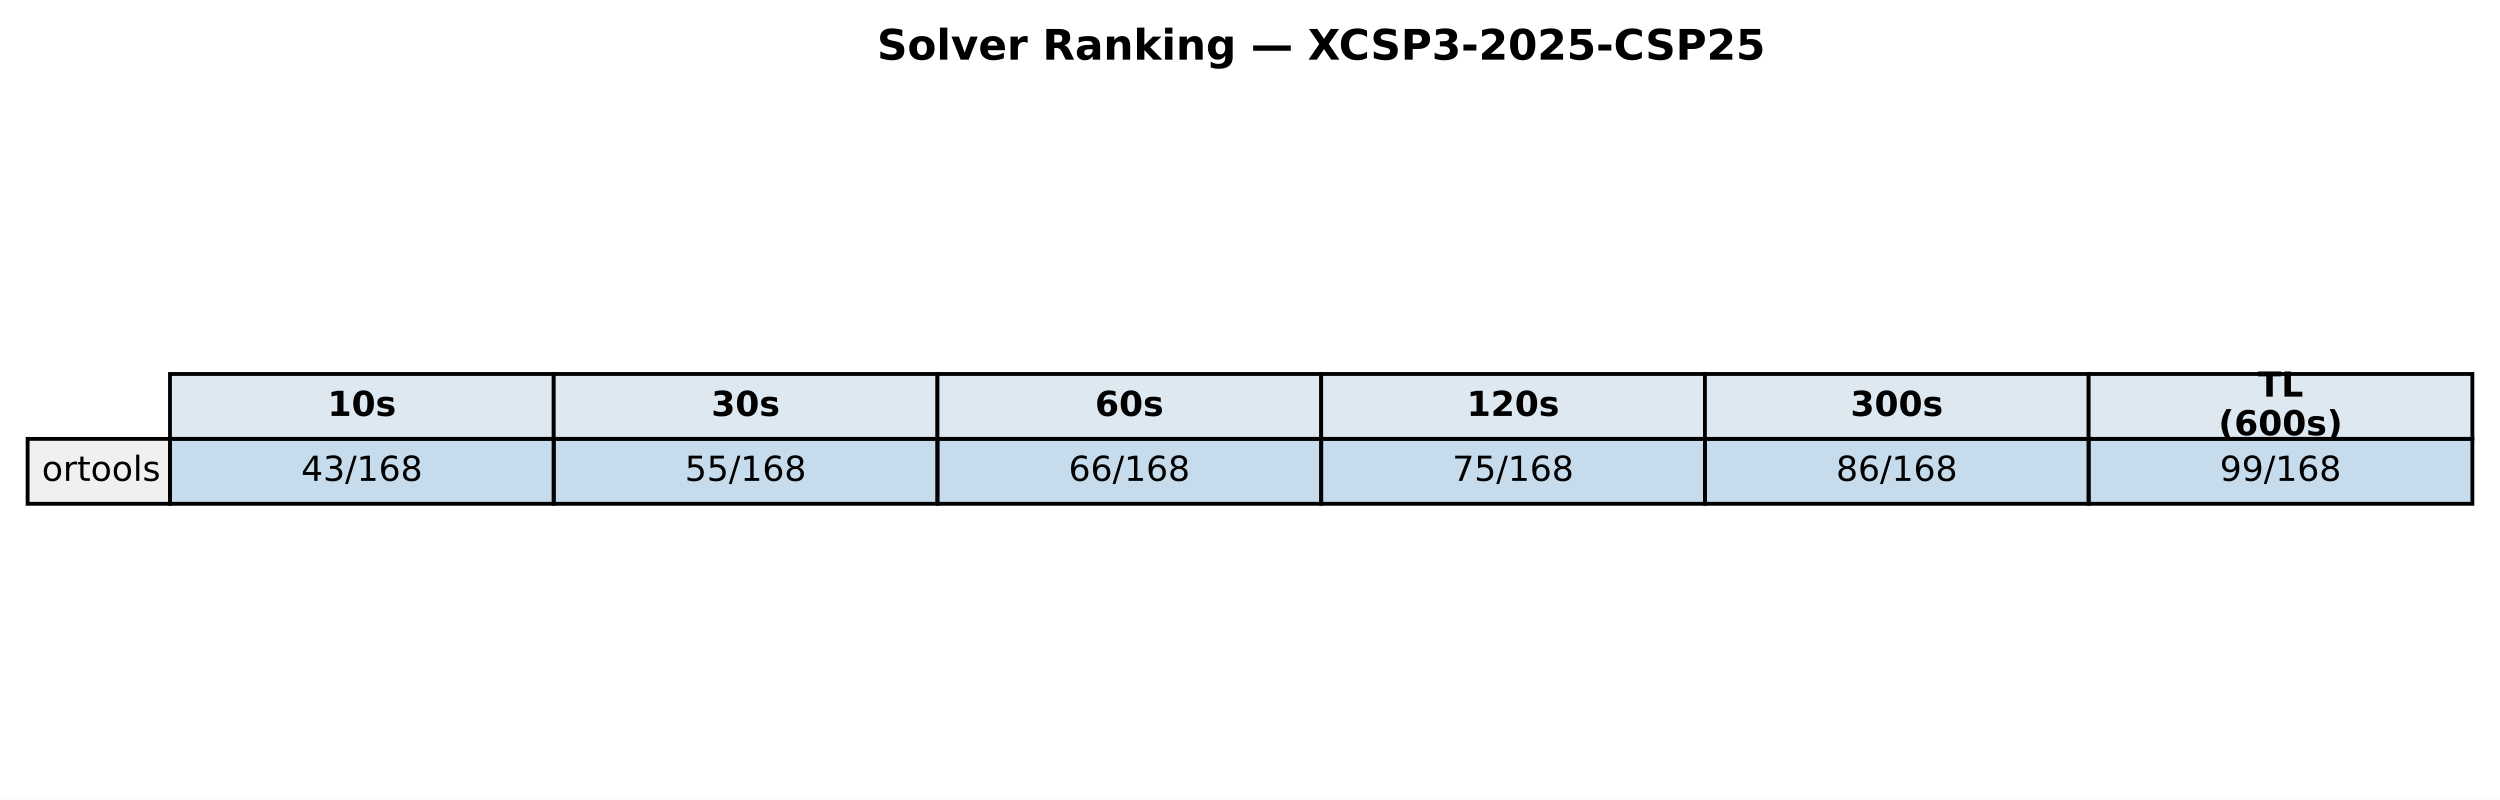
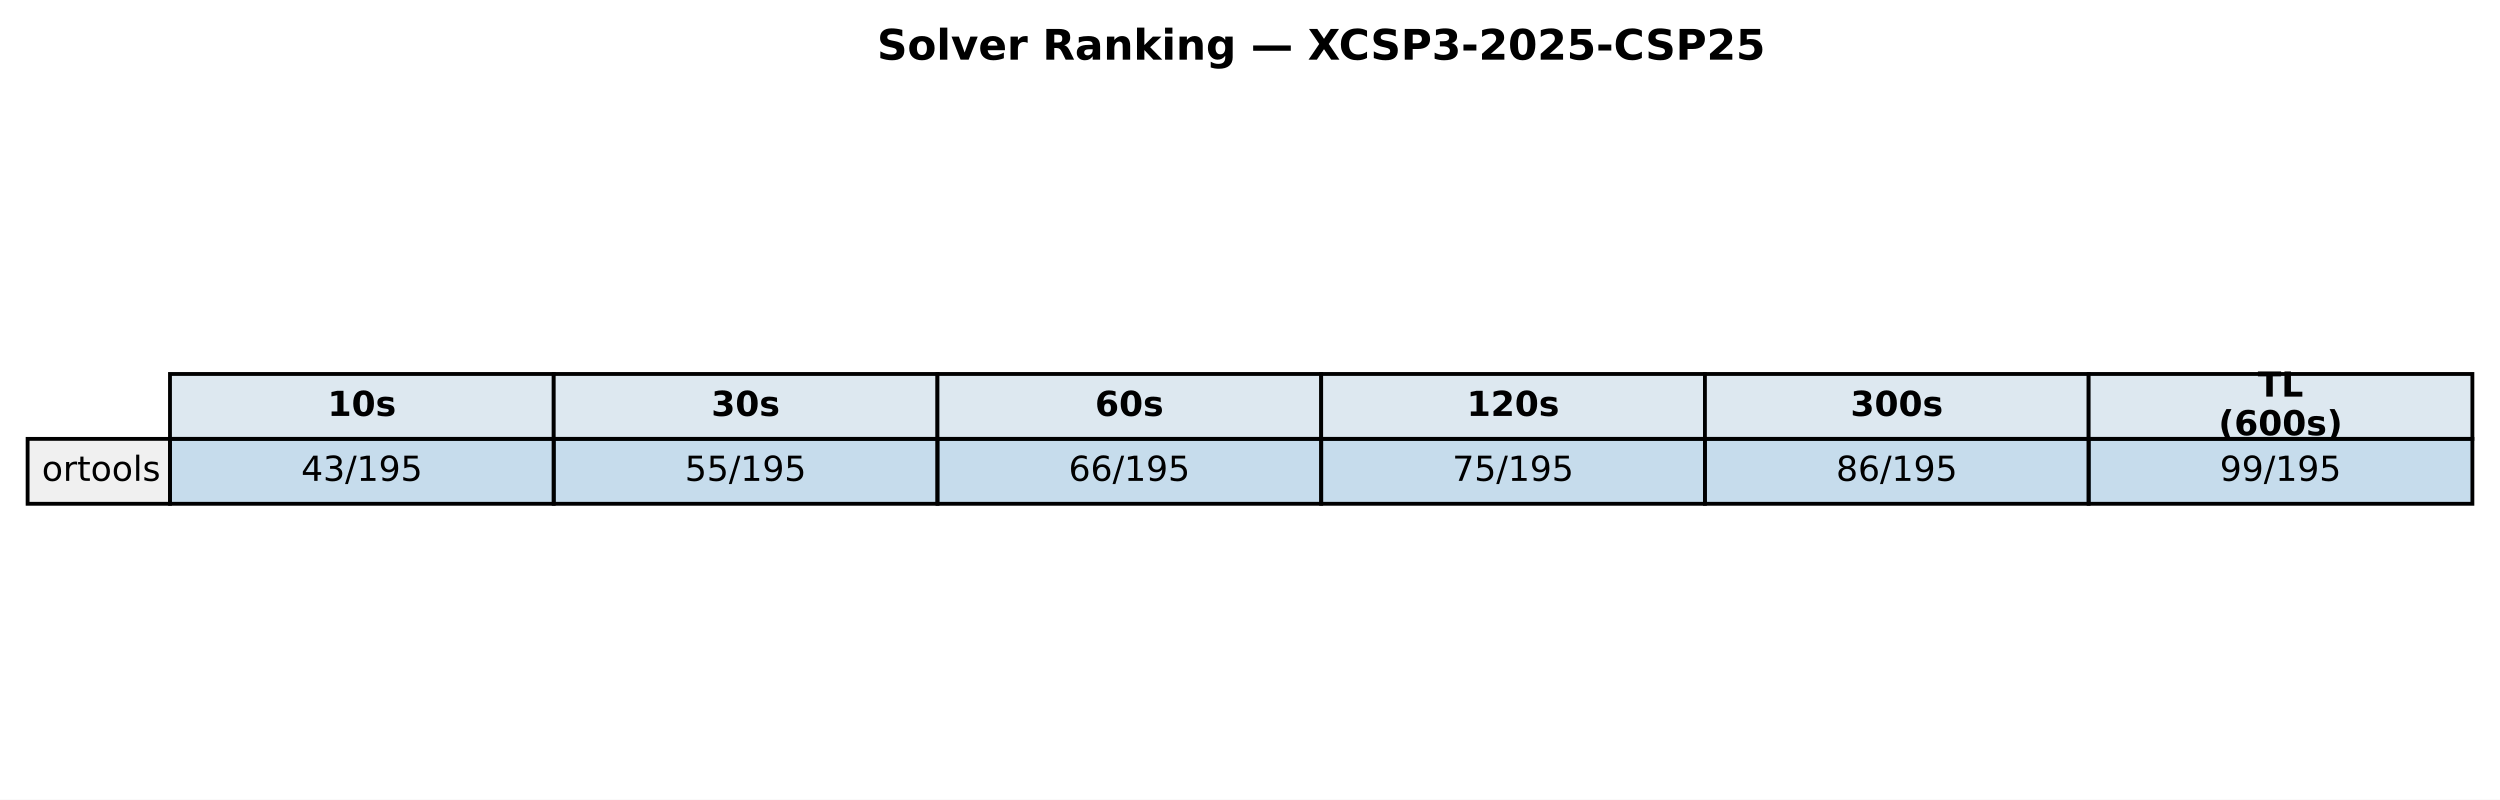
<svg xmlns="http://www.w3.org/2000/svg" xmlns:xlink="http://www.w3.org/1999/xlink" width="651.881pt" height="208.518pt" viewBox="0 0 651.881 208.518" version="1.1">
  <defs>
    <style type="text/css">*{stroke-linejoin: round; stroke-linecap: butt}</style>
  </defs>
  <g id="figure_1">
    <g id="patch_1">
      <path d="M 0 208.518  L 651.881 208.518  L 651.881 0  L 0 0  z " style="fill: #ffffff" />
    </g>
    <g id="axes_1">
      <g id="table_1">
        <g id="patch_2">
          <path d="M 44.325 114.438  L 144.384 114.438  L 144.384 97.514  L 44.325 97.514  z " style="fill: #dde8f0; stroke: #000000; stroke-linejoin: miter" />
        </g>
        <g id="text_1">
          <g transform="translate(85.41442 108.4594) scale(0.09 -0.09)">
            <defs>
              <path id="DejaVuSans-Bold-31" d="M 750 831  L 1813 831  L 1813 3847  L 722 3622  L 722 4441  L 1806 4666  L 2950 4666  L 2950 831  L 4013 831  L 4013 0  L 750 0  L 750 831  z " transform="scale(0.015625)" />
              <path id="DejaVuSans-Bold-30" d="M 2944 2338  Q 2944 3213 2780 3570  Q 2616 3928 2228 3928  Q 1841 3928 1675 3570  Q 1509 3213 1509 2338  Q 1509 1453 1675 1090  Q 1841 728 2228 728  Q 2613 728 2778 1090  Q 2944 1453 2944 2338  z M 4147 2328  Q 4147 1169 3647 539  Q 3147 -91 2228 -91  Q 1306 -91 806 539  Q 306 1169 306 2328  Q 306 3491 806 4120  Q 1306 4750 2228 4750  Q 3147 4750 3647 4120  Q 4147 3491 4147 2328  z " transform="scale(0.015625)" />
              <path id="DejaVuSans-Bold-73" d="M 3272 3391  L 3272 2541  Q 2913 2691 2578 2766  Q 2244 2841 1947 2841  Q 1628 2841 1473 2761  Q 1319 2681 1319 2516  Q 1319 2381 1436 2309  Q 1553 2238 1856 2203  L 2053 2175  Q 2913 2066 3209 1816  Q 3506 1566 3506 1031  Q 3506 472 3093 190  Q 2681 -91 1863 -91  Q 1516 -91 1145 -36  Q 775 19 384 128  L 384 978  Q 719 816 1070 734  Q 1422 653 1784 653  Q 2113 653 2278 743  Q 2444 834 2444 1013  Q 2444 1163 2330 1236  Q 2216 1309 1875 1350  L 1678 1375  Q 931 1469 631 1722  Q 331 1975 331 2491  Q 331 3047 712 3315  Q 1094 3584 1881 3584  Q 2191 3584 2531 3537  Q 2872 3491 3272 3391  z " transform="scale(0.015625)" />
            </defs>
            <use xlink:href="#DejaVuSans-Bold-31" />
            <use xlink:href="#DejaVuSans-Bold-30" transform="translate(69.58008 0)" />
            <use xlink:href="#DejaVuSans-Bold-73" transform="translate(139.1602 0)" />
          </g>
        </g>
        <g id="patch_3">
          <path d="M 144.384 114.438  L 244.444 114.438  L 244.444 97.514  L 144.384 97.514  z " style="fill: #dde8f0; stroke: #000000; stroke-linejoin: miter" />
        </g>
        <g id="text_2">
          <g transform="translate(185.4737 108.4594) scale(0.09 -0.09)">
            <defs>
              <path id="DejaVuSans-Bold-33" d="M 2981 2516  Q 3453 2394 3698 2092  Q 3944 1791 3944 1325  Q 3944 631 3412 270  Q 2881 -91 1863 -91  Q 1503 -91 1142 -33  Q 781 25 428 141  L 428 1069  Q 766 900 1098 814  Q 1431 728 1753 728  Q 2231 728 2486 893  Q 2741 1059 2741 1369  Q 2741 1688 2480 1852  Q 2219 2016 1709 2016  L 1228 2016  L 1228 2791  L 1734 2791  Q 2188 2791 2409 2933  Q 2631 3075 2631 3366  Q 2631 3634 2415 3781  Q 2200 3928 1806 3928  Q 1516 3928 1219 3862  Q 922 3797 628 3669  L 628 4550  Q 984 4650 1334 4700  Q 1684 4750 2022 4750  Q 2931 4750 3382 4451  Q 3834 4153 3834 3553  Q 3834 3144 3618 2883  Q 3403 2622 2981 2516  z " transform="scale(0.015625)" />
            </defs>
            <use xlink:href="#DejaVuSans-Bold-33" />
            <use xlink:href="#DejaVuSans-Bold-30" transform="translate(69.58008 0)" />
            <use xlink:href="#DejaVuSans-Bold-73" transform="translate(139.1602 0)" />
          </g>
        </g>
        <g id="patch_4">
          <path d="M 244.444 114.438  L 344.503 114.438  L 344.503 97.514  L 244.444 97.514  z " style="fill: #dde8f0; stroke: #000000; stroke-linejoin: miter" />
        </g>
        <g id="text_3">
          <g transform="translate(285.533 108.4594) scale(0.09 -0.09)">
            <defs>
              <path id="DejaVuSans-Bold-36" d="M 2316 2303  Q 2000 2303 1842 2098  Q 1684 1894 1684 1484  Q 1684 1075 1842 870  Q 2000 666 2316 666  Q 2634 666 2792 870  Q 2950 1075 2950 1484  Q 2950 1894 2792 2098  Q 2634 2303 2316 2303  z M 3803 4544  L 3803 3681  Q 3506 3822 3243 3889  Q 2981 3956 2731 3956  Q 2194 3956 1894 3657  Q 1594 3359 1544 2772  Q 1750 2925 1990 3001  Q 2231 3078 2516 3078  Q 3231 3078 3670 2659  Q 4109 2241 4109 1563  Q 4109 813 3618 361  Q 3128 -91 2303 -91  Q 1394 -91 895 523  Q 397 1138 397 2266  Q 397 3422 980 4083  Q 1563 4744 2578 4744  Q 2900 4744 3203 4694  Q 3506 4644 3803 4544  z " transform="scale(0.015625)" />
            </defs>
            <use xlink:href="#DejaVuSans-Bold-36" />
            <use xlink:href="#DejaVuSans-Bold-30" transform="translate(69.58008 0)" />
            <use xlink:href="#DejaVuSans-Bold-73" transform="translate(139.1602 0)" />
          </g>
        </g>
        <g id="patch_5">
          <path d="M 344.503 114.438  L 444.562 114.438  L 444.562 97.514  L 344.503 97.514  z " style="fill: #dde8f0; stroke: #000000; stroke-linejoin: miter" />
        </g>
        <g id="text_4">
          <g transform="translate(382.4613 108.4594) scale(0.09 -0.09)">
            <defs>
              <path id="DejaVuSans-Bold-32" d="M 1844 884  L 3897 884  L 3897 0  L 506 0  L 506 884  L 2209 2388  Q 2438 2594 2547 2791  Q 2656 2988 2656 3200  Q 2656 3528 2436 3728  Q 2216 3928 1850 3928  Q 1569 3928 1234 3808  Q 900 3688 519 3450  L 519 4475  Q 925 4609 1322 4679  Q 1719 4750 2100 4750  Q 2938 4750 3402 4381  Q 3866 4013 3866 3353  Q 3866 2972 3669 2642  Q 3472 2313 2841 1759  L 1844 884  z " transform="scale(0.015625)" />
            </defs>
            <use xlink:href="#DejaVuSans-Bold-31" />
            <use xlink:href="#DejaVuSans-Bold-32" transform="translate(69.58008 0)" />
            <use xlink:href="#DejaVuSans-Bold-30" transform="translate(139.1602 0)" />
            <use xlink:href="#DejaVuSans-Bold-73" transform="translate(208.7402 0)" />
          </g>
        </g>
        <g id="patch_6">
          <path d="M 444.562 114.438  L 544.621 114.438  L 544.621 97.514  L 444.562 97.514  z " style="fill: #dde8f0; stroke: #000000; stroke-linejoin: miter" />
        </g>
        <g id="text_5">
          <g transform="translate(482.5206 108.4594) scale(0.09 -0.09)">
            <use xlink:href="#DejaVuSans-Bold-33" />
            <use xlink:href="#DejaVuSans-Bold-30" transform="translate(69.58008 0)" />
            <use xlink:href="#DejaVuSans-Bold-30" transform="translate(139.1602 0)" />
            <use xlink:href="#DejaVuSans-Bold-73" transform="translate(208.7402 0)" />
          </g>
        </g>
        <g id="patch_7">
          <path d="M 544.621 114.438  L 644.681 114.438  L 644.681 97.514  L 544.621 97.514  z " style="fill: #dde8f0; stroke: #000000; stroke-linejoin: miter" />
        </g>
        <g id="text_6">
          <g transform="translate(588.714 103.4204) scale(0.09 -0.09)">
            <defs>
              <path id="DejaVuSans-Bold-54" d="M 31 4666  L 4331 4666  L 4331 3756  L 2784 3756  L 2784 0  L 1581 0  L 1581 3756  L 31 3756  L 31 4666  z " transform="scale(0.015625)" />
              <path id="DejaVuSans-Bold-4c" d="M 588 4666  L 1791 4666  L 1791 909  L 3903 909  L 3903 0  L 588 0  L 588 4666  z " transform="scale(0.015625)" />
            </defs>
            <use xlink:href="#DejaVuSans-Bold-54" />
            <use xlink:href="#DejaVuSans-Bold-4c" transform="translate(68.21289 0)" />
          </g>
          <g transform="translate(578.4666 113.4984) scale(0.09 -0.09)">
            <defs>
              <path id="DejaVuSans-Bold-28" d="M 2413 -844  L 1484 -844  Q 1006 -72 778 623  Q 550 1319 550 2003  Q 550 2688 779 3389  Q 1009 4091 1484 4856  L 2413 4856  Q 2013 4116 1813 3408  Q 1613 2700 1613 2009  Q 1613 1319 1811 609  Q 2009 -100 2413 -844  z " transform="scale(0.015625)" />
              <path id="DejaVuSans-Bold-29" d="M 513 -844  Q 913 -100 1113 609  Q 1313 1319 1313 2009  Q 1313 2700 1113 3408  Q 913 4116 513 4856  L 1441 4856  Q 1916 4091 2145 3389  Q 2375 2688 2375 2003  Q 2375 1319 2147 623  Q 1919 -72 1441 -844  L 513 -844  z " transform="scale(0.015625)" />
            </defs>
            <use xlink:href="#DejaVuSans-Bold-28" />
            <use xlink:href="#DejaVuSans-Bold-36" transform="translate(45.70312 0)" />
            <use xlink:href="#DejaVuSans-Bold-30" transform="translate(115.2832 0)" />
            <use xlink:href="#DejaVuSans-Bold-30" transform="translate(184.8633 0)" />
            <use xlink:href="#DejaVuSans-Bold-73" transform="translate(254.4434 0)" />
            <use xlink:href="#DejaVuSans-Bold-29" transform="translate(313.9648 0)" />
          </g>
        </g>
        <g id="patch_8">
          <path d="M 7.2 131.363  L 44.325 131.363  L 44.325 114.438  L 7.2 114.438  z " style="fill: #f0f0f0; stroke: #000000; stroke-linejoin: miter" />
        </g>
        <g id="text_7">
          <g transform="translate(10.9125 125.3841) scale(0.09 -0.09)">
            <defs>
              <path id="DejaVuSans-6f" d="M 1959 3097  Q 1497 3097 1228 2736  Q 959 2375 959 1747  Q 959 1119 1226 758  Q 1494 397 1959 397  Q 2419 397 2687 759  Q 2956 1122 2956 1747  Q 2956 2369 2687 2733  Q 2419 3097 1959 3097  z M 1959 3584  Q 2709 3584 3137 3096  Q 3566 2609 3566 1747  Q 3566 888 3137 398  Q 2709 -91 1959 -91  Q 1206 -91 779 398  Q 353 888 353 1747  Q 353 2609 779 3096  Q 1206 3584 1959 3584  z " transform="scale(0.015625)" />
              <path id="DejaVuSans-72" d="M 2631 2963  Q 2534 3019 2420 3045  Q 2306 3072 2169 3072  Q 1681 3072 1420 2755  Q 1159 2438 1159 1844  L 1159 0  L 581 0  L 581 3500  L 1159 3500  L 1159 2956  Q 1341 3275 1631 3429  Q 1922 3584 2338 3584  Q 2397 3584 2469 3576  Q 2541 3569 2628 3553  L 2631 2963  z " transform="scale(0.015625)" />
              <path id="DejaVuSans-74" d="M 1172 4494  L 1172 3500  L 2356 3500  L 2356 3053  L 1172 3053  L 1172 1153  Q 1172 725 1289 603  Q 1406 481 1766 481  L 2356 481  L 2356 0  L 1766 0  Q 1100 0 847 248  Q 594 497 594 1153  L 594 3053  L 172 3053  L 172 3500  L 594 3500  L 594 4494  L 1172 4494  z " transform="scale(0.015625)" />
              <path id="DejaVuSans-6c" d="M 603 4863  L 1178 4863  L 1178 0  L 603 0  L 603 4863  z " transform="scale(0.015625)" />
              <path id="DejaVuSans-73" d="M 2834 3397  L 2834 2853  Q 2591 2978 2328 3040  Q 2066 3103 1784 3103  Q 1356 3103 1142 2972  Q 928 2841 928 2578  Q 928 2378 1081 2264  Q 1234 2150 1697 2047  L 1894 2003  Q 2506 1872 2764 1633  Q 3022 1394 3022 966  Q 3022 478 2636 193  Q 2250 -91 1575 -91  Q 1294 -91 989 -36  Q 684 19 347 128  L 347 722  Q 666 556 975 473  Q 1284 391 1588 391  Q 1994 391 2212 530  Q 2431 669 2431 922  Q 2431 1156 2273 1281  Q 2116 1406 1581 1522  L 1381 1569  Q 847 1681 609 1914  Q 372 2147 372 2553  Q 372 3047 722 3315  Q 1072 3584 1716 3584  Q 2034 3584 2315 3537  Q 2597 3491 2834 3397  z " transform="scale(0.015625)" />
            </defs>
            <use xlink:href="#DejaVuSans-6f" />
            <use xlink:href="#DejaVuSans-72" transform="translate(61.18164 0)" />
            <use xlink:href="#DejaVuSans-74" transform="translate(102.2949 0)" />
            <use xlink:href="#DejaVuSans-6f" transform="translate(141.5039 0)" />
            <use xlink:href="#DejaVuSans-6f" transform="translate(202.6855 0)" />
            <use xlink:href="#DejaVuSans-6c" transform="translate(263.8672 0)" />
            <use xlink:href="#DejaVuSans-73" transform="translate(291.6504 0)" />
          </g>
        </g>
        <g id="patch_9">
          <path d="M 44.325 131.363  L 144.384 131.363  L 144.384 114.438  L 44.325 114.438  z " style="fill: #1f77b4; fill-opacity: 0.25; stroke: #000000; stroke-linejoin: miter" />
        </g>
        <g id="text_8">
          <g transform="translate(78.52309 125.3841) scale(0.09 -0.09)">
            <defs>
              <path id="DejaVuSans-34" d="M 2419 4116  L 825 1625  L 2419 1625  L 2419 4116  z M 2253 4666  L 3047 4666  L 3047 1625  L 3713 1625  L 3713 1100  L 3047 1100  L 3047 0  L 2419 0  L 2419 1100  L 313 1100  L 313 1709  L 2253 4666  z " transform="scale(0.015625)" />
              <path id="DejaVuSans-33" d="M 2597 2516  Q 3050 2419 3304 2112  Q 3559 1806 3559 1356  Q 3559 666 3084 287  Q 2609 -91 1734 -91  Q 1441 -91 1130 -33  Q 819 25 488 141  L 488 750  Q 750 597 1062 519  Q 1375 441 1716 441  Q 2309 441 2620 675  Q 2931 909 2931 1356  Q 2931 1769 2642 2001  Q 2353 2234 1838 2234  L 1294 2234  L 1294 2753  L 1863 2753  Q 2328 2753 2575 2939  Q 2822 3125 2822 3475  Q 2822 3834 2567 4026  Q 2313 4219 1838 4219  Q 1578 4219 1281 4162  Q 984 4106 628 3988  L 628 4550  Q 988 4650 1302 4700  Q 1616 4750 1894 4750  Q 2613 4750 3031 4423  Q 3450 4097 3450 3541  Q 3450 3153 3228 2886  Q 3006 2619 2597 2516  z " transform="scale(0.015625)" />
              <path id="DejaVuSans-2f" d="M 1625 4666  L 2156 4666  L 531 -594  L 0 -594  L 1625 4666  z " transform="scale(0.015625)" />
              <path id="DejaVuSans-31" d="M 794 531  L 1825 531  L 1825 4091  L 703 3866  L 703 4441  L 1819 4666  L 2450 4666  L 2450 531  L 3481 531  L 3481 0  L 794 0  L 794 531  z " transform="scale(0.015625)" />
-               <path id="DejaVuSans-36" d="M 2113 2584  Q 1688 2584 1439 2293  Q 1191 2003 1191 1497  Q 1191 994 1439 701  Q 1688 409 2113 409  Q 2538 409 2786 701  Q 3034 994 3034 1497  Q 3034 2003 2786 2293  Q 2538 2584 2113 2584  z M 3366 4563  L 3366 3988  Q 3128 4100 2886 4159  Q 2644 4219 2406 4219  Q 1781 4219 1451 3797  Q 1122 3375 1075 2522  Q 1259 2794 1537 2939  Q 1816 3084 2150 3084  Q 2853 3084 3261 2657  Q 3669 2231 3669 1497  Q 3669 778 3244 343  Q 2819 -91 2113 -91  Q 1303 -91 875 529  Q 447 1150 447 2328  Q 447 3434 972 4092  Q 1497 4750 2381 4750  Q 2619 4750 2861 4703  Q 3103 4656 3366 4563  z " transform="scale(0.015625)" />
-               <path id="DejaVuSans-38" d="M 2034 2216  Q 1584 2216 1326 1975  Q 1069 1734 1069 1313  Q 1069 891 1326 650  Q 1584 409 2034 409  Q 2484 409 2743 651  Q 3003 894 3003 1313  Q 3003 1734 2745 1975  Q 2488 2216 2034 2216  z M 1403 2484  Q 997 2584 770 2862  Q 544 3141 544 3541  Q 544 4100 942 4425  Q 1341 4750 2034 4750  Q 2731 4750 3128 4425  Q 3525 4100 3525 3541  Q 3525 3141 3298 2862  Q 3072 2584 2669 2484  Q 3125 2378 3379 2068  Q 3634 1759 3634 1313  Q 3634 634 3220 271  Q 2806 -91 2034 -91  Q 1263 -91 848 271  Q 434 634 434 1313  Q 434 1759 690 2068  Q 947 2378 1403 2484  z M 1172 3481  Q 1172 3119 1398 2916  Q 1625 2713 2034 2713  Q 2441 2713 2670 2916  Q 2900 3119 2900 3481  Q 2900 3844 2670 4047  Q 2441 4250 2034 4250  Q 1625 4250 1398 4047  Q 1172 3844 1172 3481  z " transform="scale(0.015625)" />
+               <path id="DejaVuSans-39" d="M 703 97  L 703 672  Q 941 559 1184 500  Q 1428 441 1663 441  Q 2288 441 2617 861  Q 2947 1281 2994 2138  Q 2813 1869 2534 1725  Q 2256 1581 1919 1581  Q 1219 1581 811 2004  Q 403 2428 403 3163  Q 403 3881 828 4315  Q 1253 4750 1959 4750  Q 2769 4750 3195 4129  Q 3622 3509 3622 2328  Q 3622 1225 3098 567  Q 2575 -91 1691 -91  Q 1453 -91 1209 -44  Q 966 3 703 97  z M 1959 2075  Q 2384 2075 2632 2365  Q 2881 2656 2881 3163  Q 2881 3666 2632 3958  Q 2384 4250 1959 4250  Q 1534 4250 1286 3958  Q 1038 3666 1038 3163  Q 1038 2656 1286 2365  Q 1534 2075 1959 2075  z " transform="scale(0.015625)" />
+               <path id="DejaVuSans-35" d="M 691 4666  L 3169 4666  L 3169 4134  L 1269 4134  L 1269 2991  Q 1406 3038 1543 3061  Q 1681 3084 1819 3084  Q 2600 3084 3056 2656  Q 3513 2228 3513 1497  Q 3513 744 3044 326  Q 2575 -91 1722 -91  Q 1428 -91 1123 -41  Q 819 9 494 109  L 494 744  Q 775 591 1075 516  Q 1375 441 1709 441  Q 2250 441 2565 725  Q 2881 1009 2881 1497  Q 2881 1984 2565 2268  Q 2250 2553 1709 2553  Q 1456 2553 1204 2497  Q 953 2441 691 2322  L 691 4666  z " transform="scale(0.015625)" />
            </defs>
            <use xlink:href="#DejaVuSans-34" />
            <use xlink:href="#DejaVuSans-33" transform="translate(63.62305 0)" />
            <use xlink:href="#DejaVuSans-2f" transform="translate(127.2461 0)" />
            <use xlink:href="#DejaVuSans-31" transform="translate(160.9375 0)" />
-             <use xlink:href="#DejaVuSans-36" transform="translate(224.5605 0)" />
-             <use xlink:href="#DejaVuSans-38" transform="translate(288.1836 0)" />
+             <use xlink:href="#DejaVuSans-39" transform="translate(224.5605 0)" />
+             <use xlink:href="#DejaVuSans-35" transform="translate(288.1836 0)" />
          </g>
        </g>
        <g id="patch_10">
          <path d="M 144.384 131.363  L 244.444 131.363  L 244.444 114.438  L 144.384 114.438  z " style="fill: #1f77b4; fill-opacity: 0.25; stroke: #000000; stroke-linejoin: miter" />
        </g>
        <g id="text_9">
          <g transform="translate(178.5824 125.3841) scale(0.09 -0.09)">
-             <defs>
-               <path id="DejaVuSans-35" d="M 691 4666  L 3169 4666  L 3169 4134  L 1269 4134  L 1269 2991  Q 1406 3038 1543 3061  Q 1681 3084 1819 3084  Q 2600 3084 3056 2656  Q 3513 2228 3513 1497  Q 3513 744 3044 326  Q 2575 -91 1722 -91  Q 1428 -91 1123 -41  Q 819 9 494 109  L 494 744  Q 775 591 1075 516  Q 1375 441 1709 441  Q 2250 441 2565 725  Q 2881 1009 2881 1497  Q 2881 1984 2565 2268  Q 2250 2553 1709 2553  Q 1456 2553 1204 2497  Q 953 2441 691 2322  L 691 4666  z " transform="scale(0.015625)" />
-             </defs>
            <use xlink:href="#DejaVuSans-35" />
            <use xlink:href="#DejaVuSans-35" transform="translate(63.62305 0)" />
            <use xlink:href="#DejaVuSans-2f" transform="translate(127.2461 0)" />
            <use xlink:href="#DejaVuSans-31" transform="translate(160.9375 0)" />
-             <use xlink:href="#DejaVuSans-36" transform="translate(224.5605 0)" />
-             <use xlink:href="#DejaVuSans-38" transform="translate(288.1836 0)" />
+             <use xlink:href="#DejaVuSans-39" transform="translate(224.5605 0)" />
+             <use xlink:href="#DejaVuSans-35" transform="translate(288.1836 0)" />
          </g>
        </g>
        <g id="patch_11">
          <path d="M 244.444 131.363  L 344.503 131.363  L 344.503 114.438  L 244.444 114.438  z " style="fill: #1f77b4; fill-opacity: 0.25; stroke: #000000; stroke-linejoin: miter" />
        </g>
        <g id="text_10">
          <g transform="translate(278.6417 125.3841) scale(0.09 -0.09)">
+             <defs>
+               <path id="DejaVuSans-36" d="M 2113 2584  Q 1688 2584 1439 2293  Q 1191 2003 1191 1497  Q 1191 994 1439 701  Q 1688 409 2113 409  Q 2538 409 2786 701  Q 3034 994 3034 1497  Q 3034 2003 2786 2293  Q 2538 2584 2113 2584  z M 3366 4563  L 3366 3988  Q 3128 4100 2886 4159  Q 2644 4219 2406 4219  Q 1781 4219 1451 3797  Q 1122 3375 1075 2522  Q 1259 2794 1537 2939  Q 1816 3084 2150 3084  Q 2853 3084 3261 2657  Q 3669 2231 3669 1497  Q 3669 778 3244 343  Q 2819 -91 2113 -91  Q 1303 -91 875 529  Q 447 1150 447 2328  Q 447 3434 972 4092  Q 1497 4750 2381 4750  Q 2619 4750 2861 4703  Q 3103 4656 3366 4563  z " transform="scale(0.015625)" />
+             </defs>
            <use xlink:href="#DejaVuSans-36" />
            <use xlink:href="#DejaVuSans-36" transform="translate(63.62305 0)" />
            <use xlink:href="#DejaVuSans-2f" transform="translate(127.2461 0)" />
            <use xlink:href="#DejaVuSans-31" transform="translate(160.9375 0)" />
-             <use xlink:href="#DejaVuSans-36" transform="translate(224.5605 0)" />
-             <use xlink:href="#DejaVuSans-38" transform="translate(288.1836 0)" />
+             <use xlink:href="#DejaVuSans-39" transform="translate(224.5605 0)" />
+             <use xlink:href="#DejaVuSans-35" transform="translate(288.1836 0)" />
          </g>
        </g>
        <g id="patch_12">
          <path d="M 344.503 131.363  L 444.562 131.363  L 444.562 114.438  L 344.503 114.438  z " style="fill: #1f77b4; fill-opacity: 0.25; stroke: #000000; stroke-linejoin: miter" />
        </g>
        <g id="text_11">
          <g transform="translate(378.701 125.3841) scale(0.09 -0.09)">
            <defs>
              <path id="DejaVuSans-37" d="M 525 4666  L 3525 4666  L 3525 4397  L 1831 0  L 1172 0  L 2766 4134  L 525 4134  L 525 4666  z " transform="scale(0.015625)" />
            </defs>
            <use xlink:href="#DejaVuSans-37" />
            <use xlink:href="#DejaVuSans-35" transform="translate(63.62305 0)" />
            <use xlink:href="#DejaVuSans-2f" transform="translate(127.2461 0)" />
            <use xlink:href="#DejaVuSans-31" transform="translate(160.9375 0)" />
-             <use xlink:href="#DejaVuSans-36" transform="translate(224.5605 0)" />
-             <use xlink:href="#DejaVuSans-38" transform="translate(288.1836 0)" />
+             <use xlink:href="#DejaVuSans-39" transform="translate(224.5605 0)" />
+             <use xlink:href="#DejaVuSans-35" transform="translate(288.1836 0)" />
          </g>
        </g>
        <g id="patch_13">
          <path d="M 444.562 131.363  L 544.621 131.363  L 544.621 114.438  L 444.562 114.438  z " style="fill: #1f77b4; fill-opacity: 0.25; stroke: #000000; stroke-linejoin: miter" />
        </g>
        <g id="text_12">
          <g transform="translate(478.7603 125.3841) scale(0.09 -0.09)">
+             <defs>
+               <path id="DejaVuSans-38" d="M 2034 2216  Q 1584 2216 1326 1975  Q 1069 1734 1069 1313  Q 1069 891 1326 650  Q 1584 409 2034 409  Q 2484 409 2743 651  Q 3003 894 3003 1313  Q 3003 1734 2745 1975  Q 2488 2216 2034 2216  z M 1403 2484  Q 997 2584 770 2862  Q 544 3141 544 3541  Q 544 4100 942 4425  Q 1341 4750 2034 4750  Q 2731 4750 3128 4425  Q 3525 4100 3525 3541  Q 3525 3141 3298 2862  Q 3072 2584 2669 2484  Q 3125 2378 3379 2068  Q 3634 1759 3634 1313  Q 3634 634 3220 271  Q 2806 -91 2034 -91  Q 1263 -91 848 271  Q 434 634 434 1313  Q 434 1759 690 2068  Q 947 2378 1403 2484  z M 1172 3481  Q 1172 3119 1398 2916  Q 1625 2713 2034 2713  Q 2441 2713 2670 2916  Q 2900 3119 2900 3481  Q 2900 3844 2670 4047  Q 2441 4250 2034 4250  Q 1625 4250 1398 4047  Q 1172 3844 1172 3481  z " transform="scale(0.015625)" />
+             </defs>
            <use xlink:href="#DejaVuSans-38" />
            <use xlink:href="#DejaVuSans-36" transform="translate(63.62305 0)" />
            <use xlink:href="#DejaVuSans-2f" transform="translate(127.2461 0)" />
            <use xlink:href="#DejaVuSans-31" transform="translate(160.9375 0)" />
-             <use xlink:href="#DejaVuSans-36" transform="translate(224.5605 0)" />
-             <use xlink:href="#DejaVuSans-38" transform="translate(288.1836 0)" />
+             <use xlink:href="#DejaVuSans-39" transform="translate(224.5605 0)" />
+             <use xlink:href="#DejaVuSans-35" transform="translate(288.1836 0)" />
          </g>
        </g>
        <g id="patch_14">
          <path d="M 544.621 131.363  L 644.681 131.363  L 644.681 114.438  L 544.621 114.438  z " style="fill: #1f77b4; fill-opacity: 0.25; stroke: #000000; stroke-linejoin: miter" />
        </g>
        <g id="text_13">
          <g transform="translate(578.8196 125.3841) scale(0.09 -0.09)">
-             <defs>
-               <path id="DejaVuSans-39" d="M 703 97  L 703 672  Q 941 559 1184 500  Q 1428 441 1663 441  Q 2288 441 2617 861  Q 2947 1281 2994 2138  Q 2813 1869 2534 1725  Q 2256 1581 1919 1581  Q 1219 1581 811 2004  Q 403 2428 403 3163  Q 403 3881 828 4315  Q 1253 4750 1959 4750  Q 2769 4750 3195 4129  Q 3622 3509 3622 2328  Q 3622 1225 3098 567  Q 2575 -91 1691 -91  Q 1453 -91 1209 -44  Q 966 3 703 97  z M 1959 2075  Q 2384 2075 2632 2365  Q 2881 2656 2881 3163  Q 2881 3666 2632 3958  Q 2384 4250 1959 4250  Q 1534 4250 1286 3958  Q 1038 3666 1038 3163  Q 1038 2656 1286 2365  Q 1534 2075 1959 2075  z " transform="scale(0.015625)" />
-             </defs>
            <use xlink:href="#DejaVuSans-39" />
            <use xlink:href="#DejaVuSans-39" transform="translate(63.62305 0)" />
            <use xlink:href="#DejaVuSans-2f" transform="translate(127.2461 0)" />
            <use xlink:href="#DejaVuSans-31" transform="translate(160.9375 0)" />
-             <use xlink:href="#DejaVuSans-36" transform="translate(224.5605 0)" />
-             <use xlink:href="#DejaVuSans-38" transform="translate(288.1836 0)" />
+             <use xlink:href="#DejaVuSans-39" transform="translate(224.5605 0)" />
+             <use xlink:href="#DejaVuSans-35" transform="translate(288.1836 0)" />
          </g>
        </g>
      </g>
      <g id="text_14">
        <g transform="translate(228.6918 15.55828) scale(0.11 -0.11)">
          <defs>
            <path id="DejaVuSans-Bold-53" d="M 3834 4519  L 3834 3531  Q 3450 3703 3084 3790  Q 2719 3878 2394 3878  Q 1963 3878 1756 3759  Q 1550 3641 1550 3391  Q 1550 3203 1689 3098  Q 1828 2994 2194 2919  L 2706 2816  Q 3484 2659 3812 2340  Q 4141 2022 4141 1434  Q 4141 663 3683 286  Q 3225 -91 2284 -91  Q 1841 -91 1394 -6  Q 947 78 500 244  L 500 1259  Q 947 1022 1364 901  Q 1781 781 2169 781  Q 2563 781 2772 912  Q 2981 1044 2981 1288  Q 2981 1506 2839 1625  Q 2697 1744 2272 1838  L 1806 1941  Q 1106 2091 782 2419  Q 459 2747 459 3303  Q 459 4000 909 4375  Q 1359 4750 2203 4750  Q 2588 4750 2994 4692  Q 3400 4634 3834 4519  z " transform="scale(0.015625)" />
            <path id="DejaVuSans-Bold-6f" d="M 2203 2784  Q 1831 2784 1636 2517  Q 1441 2250 1441 1747  Q 1441 1244 1636 976  Q 1831 709 2203 709  Q 2569 709 2762 976  Q 2956 1244 2956 1747  Q 2956 2250 2762 2517  Q 2569 2784 2203 2784  z M 2203 3584  Q 3106 3584 3614 3096  Q 4122 2609 4122 1747  Q 4122 884 3614 396  Q 3106 -91 2203 -91  Q 1297 -91 786 396  Q 275 884 275 1747  Q 275 2609 786 3096  Q 1297 3584 2203 3584  z " transform="scale(0.015625)" />
            <path id="DejaVuSans-Bold-6c" d="M 538 4863  L 1656 4863  L 1656 0  L 538 0  L 538 4863  z " transform="scale(0.015625)" />
            <path id="DejaVuSans-Bold-76" d="M 97 3500  L 1216 3500  L 2088 1081  L 2956 3500  L 4078 3500  L 2700 0  L 1472 0  L 97 3500  z " transform="scale(0.015625)" />
            <path id="DejaVuSans-Bold-65" d="M 4031 1759  L 4031 1441  L 1416 1441  Q 1456 1047 1700 850  Q 1944 653 2381 653  Q 2734 653 3104 758  Q 3475 863 3866 1075  L 3866 213  Q 3469 63 3072 -14  Q 2675 -91 2278 -91  Q 1328 -91 801 392  Q 275 875 275 1747  Q 275 2603 792 3093  Q 1309 3584 2216 3584  Q 3041 3584 3536 3087  Q 4031 2591 4031 1759  z M 2881 2131  Q 2881 2450 2695 2645  Q 2509 2841 2209 2841  Q 1884 2841 1681 2658  Q 1478 2475 1428 2131  L 2881 2131  z " transform="scale(0.015625)" />
            <path id="DejaVuSans-Bold-72" d="M 3138 2547  Q 2991 2616 2845 2648  Q 2700 2681 2553 2681  Q 2122 2681 1889 2404  Q 1656 2128 1656 1613  L 1656 0  L 538 0  L 538 3500  L 1656 3500  L 1656 2925  Q 1872 3269 2151 3426  Q 2431 3584 2822 3584  Q 2878 3584 2943 3579  Q 3009 3575 3134 3559  L 3138 2547  z " transform="scale(0.015625)" />
            <path id="DejaVuSans-Bold-20" transform="scale(0.015625)" />
            <path id="DejaVuSans-Bold-52" d="M 2297 2597  Q 2675 2597 2839 2737  Q 3003 2878 3003 3200  Q 3003 3519 2839 3656  Q 2675 3794 2297 3794  L 1791 3794  L 1791 2597  L 2297 2597  z M 1791 1766  L 1791 0  L 588 0  L 588 4666  L 2425 4666  Q 3347 4666 3776 4356  Q 4206 4047 4206 3378  Q 4206 2916 3982 2619  Q 3759 2322 3309 2181  Q 3556 2125 3751 1926  Q 3947 1728 4147 1325  L 4800 0  L 3519 0  L 2950 1159  Q 2778 1509 2601 1637  Q 2425 1766 2131 1766  L 1791 1766  z " transform="scale(0.015625)" />
            <path id="DejaVuSans-Bold-61" d="M 2106 1575  Q 1756 1575 1579 1456  Q 1403 1338 1403 1106  Q 1403 894 1545 773  Q 1688 653 1941 653  Q 2256 653 2472 879  Q 2688 1106 2688 1447  L 2688 1575  L 2106 1575  z M 3816 1997  L 3816 0  L 2688 0  L 2688 519  Q 2463 200 2181 54  Q 1900 -91 1497 -91  Q 953 -91 614 226  Q 275 544 275 1050  Q 275 1666 698 1953  Q 1122 2241 2028 2241  L 2688 2241  L 2688 2328  Q 2688 2594 2478 2717  Q 2269 2841 1825 2841  Q 1466 2841 1156 2769  Q 847 2697 581 2553  L 581 3406  Q 941 3494 1303 3539  Q 1666 3584 2028 3584  Q 2975 3584 3395 3211  Q 3816 2838 3816 1997  z " transform="scale(0.015625)" />
            <path id="DejaVuSans-Bold-6e" d="M 4056 2131  L 4056 0  L 2931 0  L 2931 347  L 2931 1631  Q 2931 2084 2911 2256  Q 2891 2428 2841 2509  Q 2775 2619 2662 2680  Q 2550 2741 2406 2741  Q 2056 2741 1856 2470  Q 1656 2200 1656 1722  L 1656 0  L 538 0  L 538 3500  L 1656 3500  L 1656 2988  Q 1909 3294 2193 3439  Q 2478 3584 2822 3584  Q 3428 3584 3742 3212  Q 4056 2841 4056 2131  z " transform="scale(0.015625)" />
            <path id="DejaVuSans-Bold-6b" d="M 538 4863  L 1656 4863  L 1656 2216  L 2944 3500  L 4244 3500  L 2534 1894  L 4378 0  L 3022 0  L 1656 1459  L 1656 0  L 538 0  L 538 4863  z " transform="scale(0.015625)" />
            <path id="DejaVuSans-Bold-69" d="M 538 3500  L 1656 3500  L 1656 0  L 538 0  L 538 3500  z M 538 4863  L 1656 4863  L 1656 3950  L 538 3950  L 538 4863  z " transform="scale(0.015625)" />
            <path id="DejaVuSans-Bold-67" d="M 2919 594  Q 2688 288 2409 144  Q 2131 0 1766 0  Q 1125 0 706 504  Q 288 1009 288 1791  Q 288 2575 706 3076  Q 1125 3578 1766 3578  Q 2131 3578 2409 3434  Q 2688 3291 2919 2981  L 2919 3500  L 4044 3500  L 4044 353  Q 4044 -491 3511 -936  Q 2978 -1381 1966 -1381  Q 1638 -1381 1331 -1331  Q 1025 -1281 716 -1178  L 716 -306  Q 1009 -475 1290 -558  Q 1572 -641 1856 -641  Q 2406 -641 2662 -400  Q 2919 -159 2919 353  L 2919 594  z M 2181 2772  Q 1834 2772 1640 2515  Q 1447 2259 1447 1791  Q 1447 1309 1634 1061  Q 1822 813 2181 813  Q 2531 813 2725 1069  Q 2919 1325 2919 1791  Q 2919 2259 2725 2515  Q 2531 2772 2181 2772  z " transform="scale(0.015625)" />
            <path id="DejaVuSans-Bold-2014" d="M 344 2156  L 6056 2156  L 6056 1350  L 344 1350  L 344 2156  z " transform="scale(0.015625)" />
            <path id="DejaVuSans-Bold-58" d="M 3188 2381  L 4806 0  L 3553 0  L 2463 1594  L 1381 0  L 122 0  L 1741 2381  L 184 4666  L 1441 4666  L 2463 3163  L 3481 4666  L 4744 4666  L 3188 2381  z " transform="scale(0.015625)" />
            <path id="DejaVuSans-Bold-43" d="M 4288 256  Q 3956 84 3597 -3  Q 3238 -91 2847 -91  Q 1681 -91 1000 561  Q 319 1213 319 2328  Q 319 3447 1000 4098  Q 1681 4750 2847 4750  Q 3238 4750 3597 4662  Q 3956 4575 4288 4403  L 4288 3438  Q 3953 3666 3628 3772  Q 3303 3878 2944 3878  Q 2300 3878 1931 3465  Q 1563 3053 1563 2328  Q 1563 1606 1931 1193  Q 2300 781 2944 781  Q 3303 781 3628 887  Q 3953 994 4288 1222  L 4288 256  z " transform="scale(0.015625)" />
            <path id="DejaVuSans-Bold-50" d="M 588 4666  L 2584 4666  Q 3475 4666 3951 4270  Q 4428 3875 4428 3144  Q 4428 2409 3951 2014  Q 3475 1619 2584 1619  L 1791 1619  L 1791 0  L 588 0  L 588 4666  z M 1791 3794  L 1791 2491  L 2456 2491  Q 2806 2491 2997 2661  Q 3188 2831 3188 3144  Q 3188 3456 2997 3625  Q 2806 3794 2456 3794  L 1791 3794  z " transform="scale(0.015625)" />
            <path id="DejaVuSans-Bold-2d" d="M 347 2297  L 2309 2297  L 2309 1388  L 347 1388  L 347 2297  z " transform="scale(0.015625)" />
            <path id="DejaVuSans-Bold-35" d="M 678 4666  L 3669 4666  L 3669 3781  L 1638 3781  L 1638 3059  Q 1775 3097 1914 3117  Q 2053 3138 2203 3138  Q 3056 3138 3531 2711  Q 4006 2284 4006 1522  Q 4006 766 3489 337  Q 2972 -91 2053 -91  Q 1656 -91 1267 -14  Q 878 63 494 219  L 494 1166  Q 875 947 1217 837  Q 1559 728 1863 728  Q 2300 728 2551 942  Q 2803 1156 2803 1522  Q 2803 1891 2551 2103  Q 2300 2316 1863 2316  Q 1603 2316 1309 2248  Q 1016 2181 678 2041  L 678 4666  z " transform="scale(0.015625)" />
          </defs>
          <use xlink:href="#DejaVuSans-Bold-53" />
          <use xlink:href="#DejaVuSans-Bold-6f" transform="translate(72.02148 0)" />
          <use xlink:href="#DejaVuSans-Bold-6c" transform="translate(140.7227 0)" />
          <use xlink:href="#DejaVuSans-Bold-76" transform="translate(175 0)" />
          <use xlink:href="#DejaVuSans-Bold-65" transform="translate(240.1855 0)" />
          <use xlink:href="#DejaVuSans-Bold-72" transform="translate(308.0078 0)" />
          <use xlink:href="#DejaVuSans-Bold-20" transform="translate(357.3242 0)" />
          <use xlink:href="#DejaVuSans-Bold-52" transform="translate(392.1387 0)" />
          <use xlink:href="#DejaVuSans-Bold-61" transform="translate(469.1406 0)" />
          <use xlink:href="#DejaVuSans-Bold-6e" transform="translate(536.6211 0)" />
          <use xlink:href="#DejaVuSans-Bold-6b" transform="translate(607.8125 0)" />
          <use xlink:href="#DejaVuSans-Bold-69" transform="translate(674.3164 0)" />
          <use xlink:href="#DejaVuSans-Bold-6e" transform="translate(708.5938 0)" />
          <use xlink:href="#DejaVuSans-Bold-67" transform="translate(779.7852 0)" />
          <use xlink:href="#DejaVuSans-Bold-20" transform="translate(851.3672 0)" />
          <use xlink:href="#DejaVuSans-Bold-2014" transform="translate(886.1816 0)" />
          <use xlink:href="#DejaVuSans-Bold-20" transform="translate(986.1816 0)" />
          <use xlink:href="#DejaVuSans-Bold-58" transform="translate(1020.996 0)" />
          <use xlink:href="#DejaVuSans-Bold-43" transform="translate(1094.471 0)" />
          <use xlink:href="#DejaVuSans-Bold-53" transform="translate(1169.734 0)" />
          <use xlink:href="#DejaVuSans-Bold-50" transform="translate(1241.756 0)" />
          <use xlink:href="#DejaVuSans-Bold-33" transform="translate(1315.047 0)" />
          <use xlink:href="#DejaVuSans-Bold-2d" transform="translate(1384.627 0)" />
          <use xlink:href="#DejaVuSans-Bold-32" transform="translate(1426.131 0)" />
          <use xlink:href="#DejaVuSans-Bold-30" transform="translate(1495.711 0)" />
          <use xlink:href="#DejaVuSans-Bold-32" transform="translate(1565.291 0)" />
          <use xlink:href="#DejaVuSans-Bold-35" transform="translate(1634.871 0)" />
          <use xlink:href="#DejaVuSans-Bold-2d" transform="translate(1704.451 0)" />
          <use xlink:href="#DejaVuSans-Bold-43" transform="translate(1745.955 0)" />
          <use xlink:href="#DejaVuSans-Bold-53" transform="translate(1821.219 0)" />
          <use xlink:href="#DejaVuSans-Bold-50" transform="translate(1893.24 0)" />
          <use xlink:href="#DejaVuSans-Bold-32" transform="translate(1966.531 0)" />
          <use xlink:href="#DejaVuSans-Bold-35" transform="translate(2036.111 0)" />
        </g>
      </g>
    </g>
  </g>
</svg>
